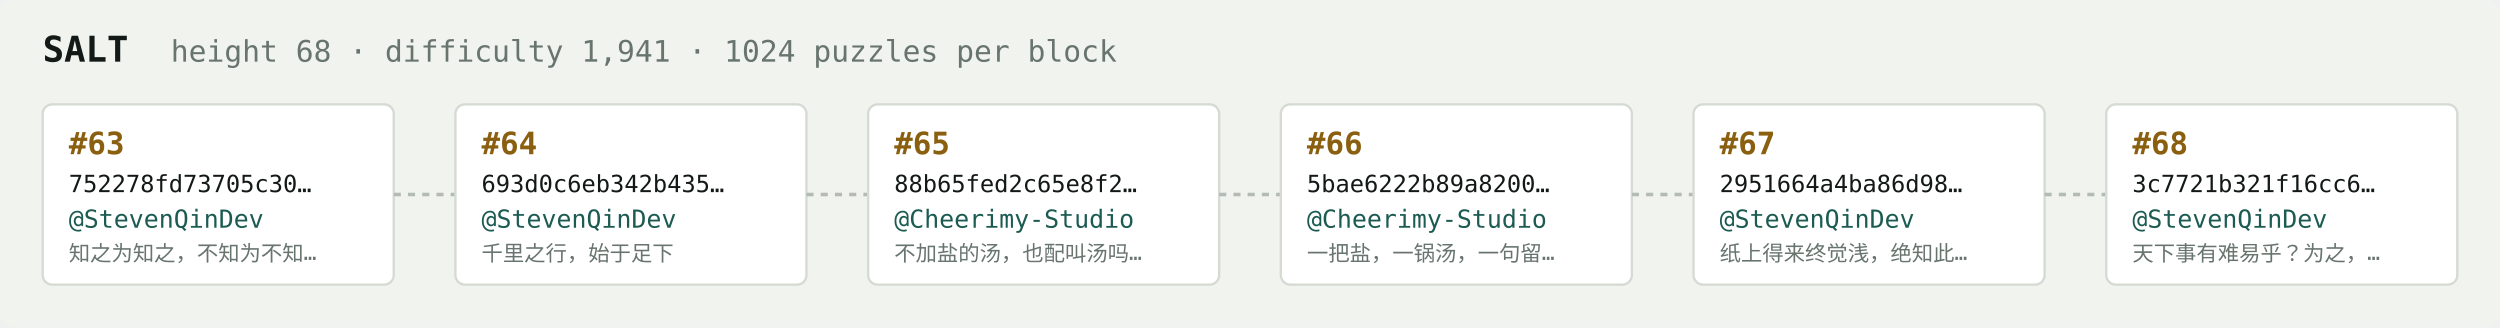
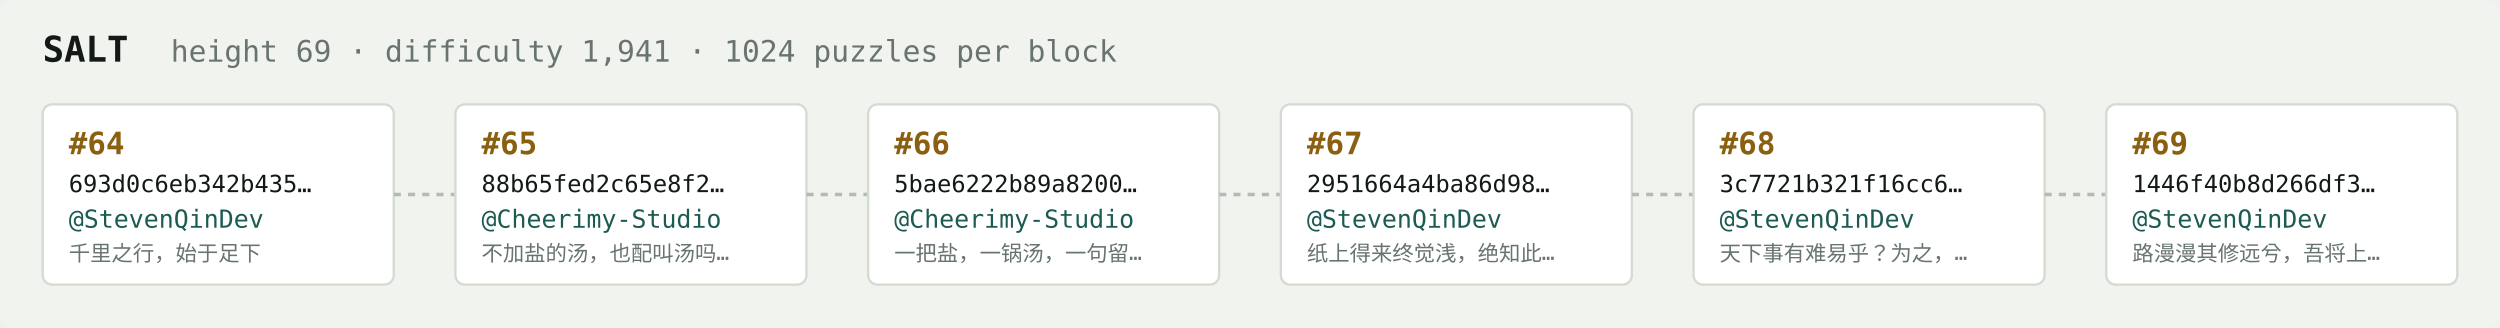
<svg xmlns="http://www.w3.org/2000/svg" width="1054" height="138" viewBox="0 0 1054 138" font-family="ui-monospace,SFMono-Regular,Menlo,monospace">
  <rect fill="#f1f3ef" width="1054" height="138" rx="6" />
  <text x="18" y="26" fill="#121916" font-size="15" font-weight="700">SALT</text>
-   <text x="72" y="26" fill="#68746e" font-size="12.5">height 68 · difficulty 1,941 · 1024 puzzles per block</text>
+   <text x="72" y="26" fill="#68746e" font-size="12.5">height 69 · difficulty 1,941 · 1024 puzzles per block</text>
  <rect x="18" y="44" width="148" height="76" rx="4" fill="#ffffff" stroke="#d5dbd2" stroke-width="1" />
-   <text x="29" y="65" fill="#8a5f10" font-size="13" font-weight="700">#63</text>
-   <text x="29" y="81" fill="#121916" font-size="10">752278fd73705c30…</text>
+   <text x="29" y="65" fill="#8a5f10" font-size="13" font-weight="700">#64</text>
+   <text x="29" y="81" fill="#121916" font-size="10">693d0c6eb342b435…</text>
  <text x="29" y="96" fill="#1c5b52" font-size="10.5">@StevenQinDev</text>
-   <text x="29" y="110" fill="#68746e" font-size="9">知之为知之，不知为不知…</text>
+   <text x="29" y="110" fill="#68746e" font-size="9">千里之行，始于足下</text>
  <line x1="166" y1="82.0" x2="192" y2="82.0" stroke="#b3bcb4" stroke-width="1.5" stroke-dasharray="3 3" />
  <rect x="192" y="44" width="148" height="76" rx="4" fill="#ffffff" stroke="#d5dbd2" stroke-width="1" />
-   <text x="203" y="65" fill="#8a5f10" font-size="13" font-weight="700">#64</text>
-   <text x="203" y="81" fill="#121916" font-size="10">693d0c6eb342b435…</text>
-   <text x="203" y="96" fill="#1c5b52" font-size="10.5">@StevenQinDev</text>
-   <text x="203" y="110" fill="#68746e" font-size="9">千里之行，始于足下</text>
+   <text x="203" y="65" fill="#8a5f10" font-size="13" font-weight="700">#65</text>
+   <text x="203" y="81" fill="#121916" font-size="10">88b65fed2c65e8f2…</text>
+   <text x="203" y="96" fill="#1c5b52" font-size="10.5">@Cheerimy-Studio</text>
+   <text x="203" y="110" fill="#68746e" font-size="9">不加盐的汤，也配叫汤吗…</text>
  <line x1="340" y1="82.0" x2="366" y2="82.0" stroke="#b3bcb4" stroke-width="1.5" stroke-dasharray="3 3" />
  <rect x="366" y="44" width="148" height="76" rx="4" fill="#ffffff" stroke="#d5dbd2" stroke-width="1" />
-   <text x="377" y="65" fill="#8a5f10" font-size="13" font-weight="700">#65</text>
-   <text x="377" y="81" fill="#121916" font-size="10">88b65fed2c65e8f2…</text>
+   <text x="377" y="65" fill="#8a5f10" font-size="13" font-weight="700">#66</text>
+   <text x="377" y="81" fill="#121916" font-size="10">5bae6222b89a8200…</text>
  <text x="377" y="96" fill="#1c5b52" font-size="10.5">@Cheerimy-Studio</text>
-   <text x="377" y="110" fill="#68746e" font-size="9">不加盐的汤，也配叫汤吗…</text>
+   <text x="377" y="110" fill="#68746e" font-size="9">一把盐，一锅汤，一句留…</text>
  <line x1="514" y1="82.0" x2="540" y2="82.0" stroke="#b3bcb4" stroke-width="1.5" stroke-dasharray="3 3" />
  <rect x="540" y="44" width="148" height="76" rx="4" fill="#ffffff" stroke="#d5dbd2" stroke-width="1" />
-   <text x="551" y="65" fill="#8a5f10" font-size="13" font-weight="700">#66</text>
-   <text x="551" y="81" fill="#121916" font-size="10">5bae6222b89a8200…</text>
-   <text x="551" y="96" fill="#1c5b52" font-size="10.5">@Cheerimy-Studio</text>
-   <text x="551" y="110" fill="#68746e" font-size="9">一把盐，一锅汤，一句留…</text>
+   <text x="551" y="65" fill="#8a5f10" font-size="13" font-weight="700">#67</text>
+   <text x="551" y="81" fill="#121916" font-size="10">2951664a4ba86d98…</text>
+   <text x="551" y="96" fill="#1c5b52" font-size="10.5">@StevenQinDev</text>
+   <text x="551" y="110" fill="#68746e" font-size="9">纸上得来终觉浅，绝知此…</text>
  <line x1="688" y1="82.0" x2="714" y2="82.0" stroke="#b3bcb4" stroke-width="1.5" stroke-dasharray="3 3" />
  <rect x="714" y="44" width="148" height="76" rx="4" fill="#ffffff" stroke="#d5dbd2" stroke-width="1" />
-   <text x="725" y="65" fill="#8a5f10" font-size="13" font-weight="700">#67</text>
-   <text x="725" y="81" fill="#121916" font-size="10">2951664a4ba86d98…</text>
+   <text x="725" y="65" fill="#8a5f10" font-size="13" font-weight="700">#68</text>
+   <text x="725" y="81" fill="#121916" font-size="10">3c7721b321f16cc6…</text>
  <text x="725" y="96" fill="#1c5b52" font-size="10.5">@StevenQinDev</text>
-   <text x="725" y="110" fill="#68746e" font-size="9">纸上得来终觉浅，绝知此…</text>
+   <text x="725" y="110" fill="#68746e" font-size="9">天下事有难易乎？为之，…</text>
  <line x1="862" y1="82.0" x2="888" y2="82.0" stroke="#b3bcb4" stroke-width="1.5" stroke-dasharray="3 3" />
  <rect x="888" y="44" width="148" height="76" rx="4" fill="#ffffff" stroke="#d5dbd2" stroke-width="1" />
-   <text x="899" y="65" fill="#8a5f10" font-size="13" font-weight="700">#68</text>
-   <text x="899" y="81" fill="#121916" font-size="10">3c7721b321f16cc6…</text>
+   <text x="899" y="65" fill="#8a5f10" font-size="13" font-weight="700">#69</text>
+   <text x="899" y="81" fill="#121916" font-size="10">1446f40b8d266df3…</text>
  <text x="899" y="96" fill="#1c5b52" font-size="10.5">@StevenQinDev</text>
-   <text x="899" y="110" fill="#68746e" font-size="9">天下事有难易乎？为之，…</text>
+   <text x="899" y="110" fill="#68746e" font-size="9">路漫漫其修远兮，吾将上…</text>
</svg>
